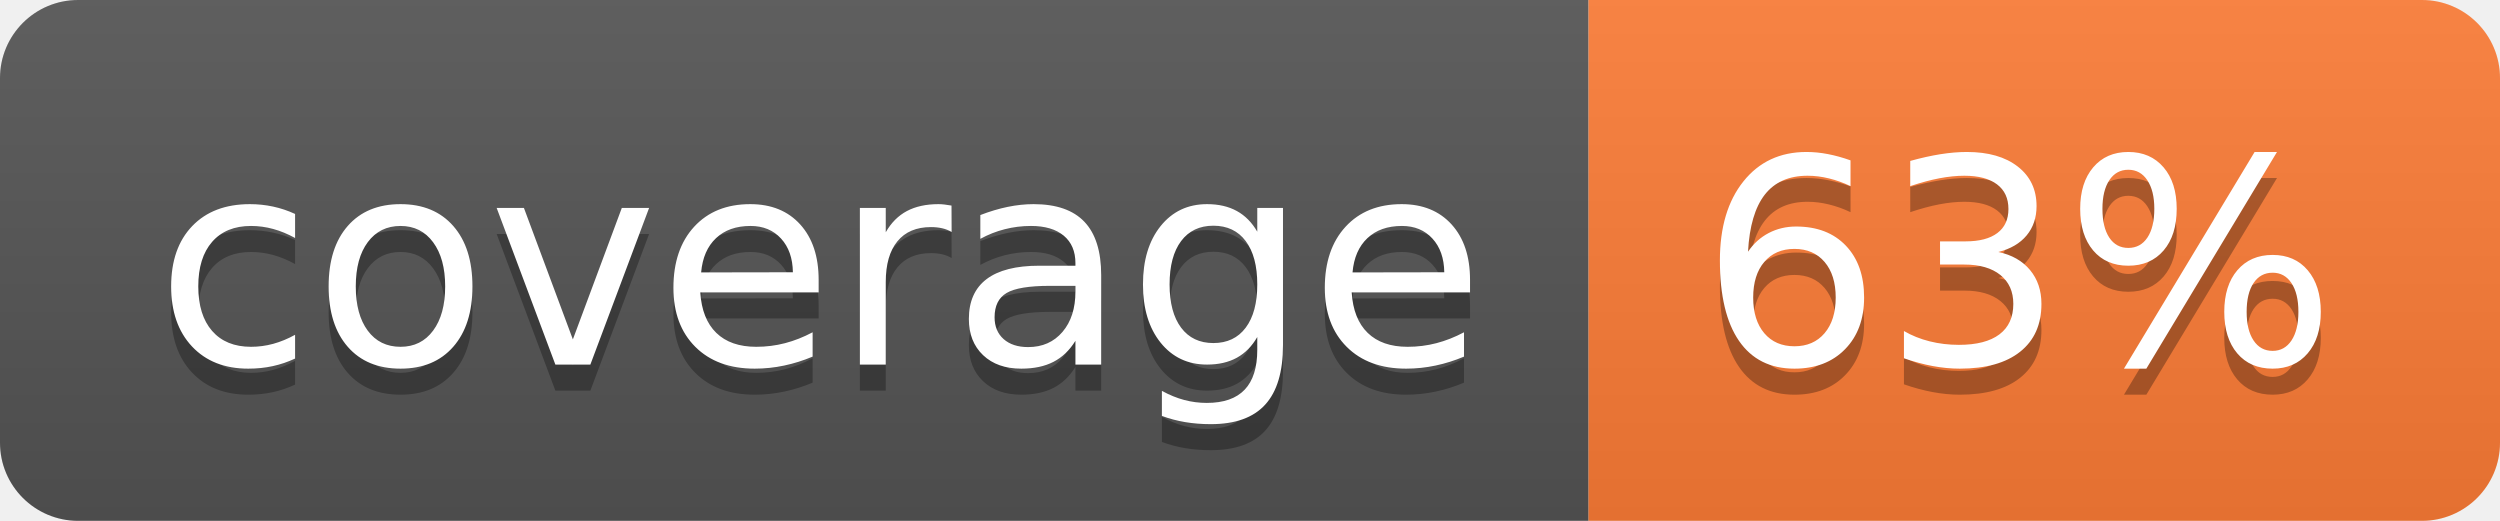
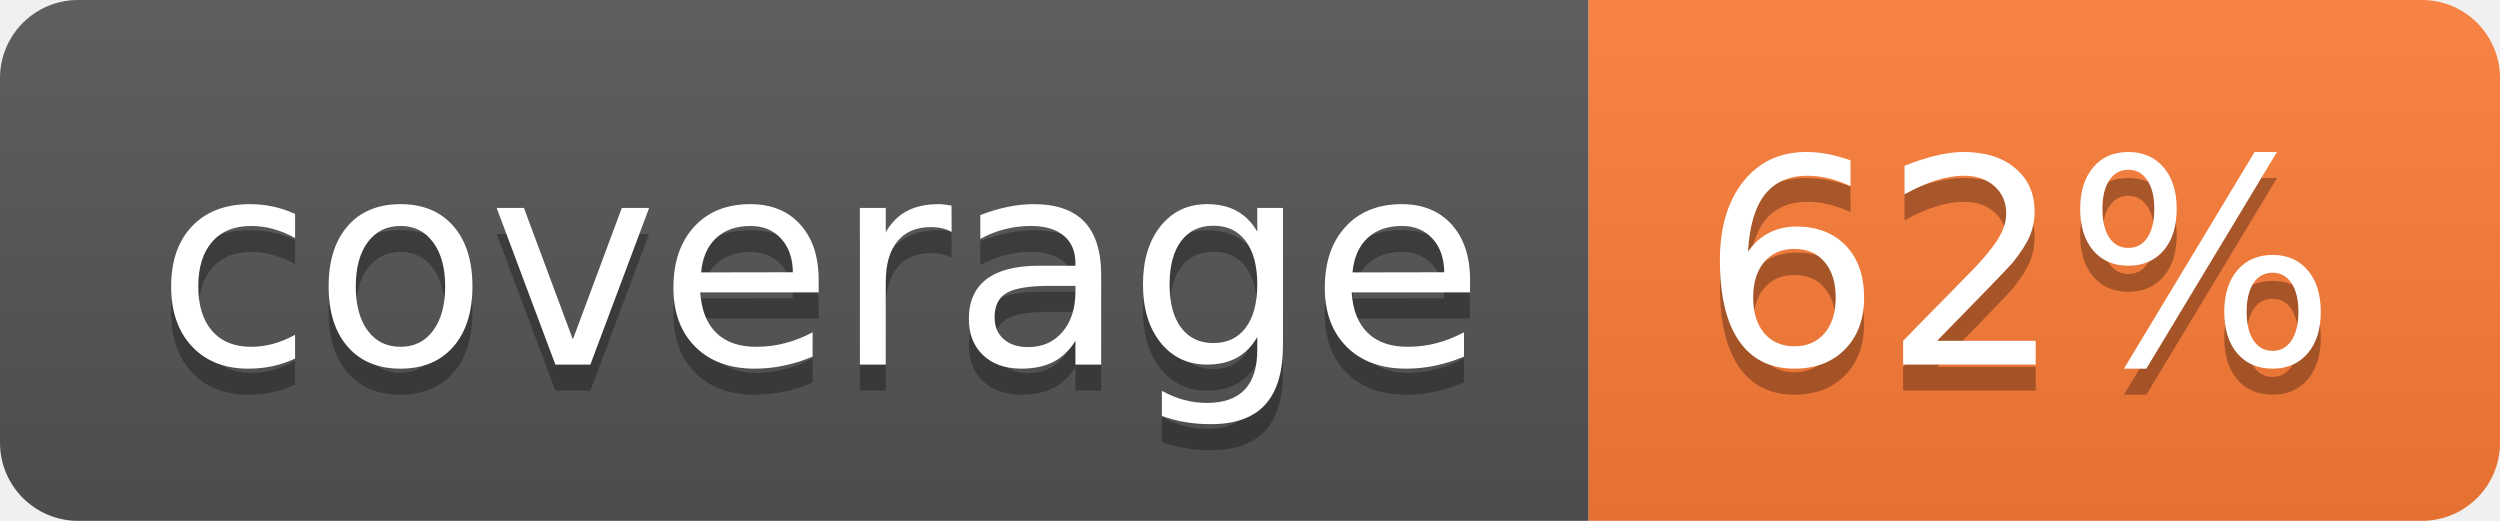
- <svg xmlns="http://www.w3.org/2000/svg" width="96" height="20" role="img" aria-label="coverage: 63%">
+ <svg xmlns="http://www.w3.org/2000/svg" width="96" height="20" role="img" aria-label="coverage: 62%">
  <linearGradient id="s" x2="0" y2="100%">
    <stop offset="0" stop-color="#bbb" stop-opacity=".1" />
    <stop offset="1" stop-opacity=".1" />
  </linearGradient>
  <clipPath id="r">
    <rect width="96" height="20" rx="3" fill="#fff" />
  </clipPath>
  <g clip-path="url(#r)">
    <rect width="61" height="20" fill="#555" />
    <rect x="61" width="35" height="20" fill="#fe7d37" />
    <rect width="96" height="20" fill="url(#s)" />
  </g>
  <g fill="#fff" text-anchor="middle" font-family="Verdana,Geneva,DejaVu Sans,sans-serif" text-rendering="geometricPrecision" font-size="110">
    <text aria-hidden="true" x="315" y="150" fill="#010101" fill-opacity=".3" transform="scale(.1)" textLength="510">coverage</text>
    <text x="315" y="140" transform="scale(.1)" fill="#fff" textLength="510">coverage</text>
-     <text aria-hidden="true" x="775" y="150" fill="#010101" fill-opacity=".3" transform="scale(.1)" textLength="250">63%</text>
-     <text x="775" y="140" transform="scale(.1)" fill="#fff" textLength="250">63%</text>
+     <text aria-hidden="true" x="775" y="150" fill="#010101" fill-opacity=".3" transform="scale(.1)" textLength="250">62%</text>
+     <text x="775" y="140" transform="scale(.1)" fill="#fff" textLength="250">62%</text>
  </g>
</svg>
